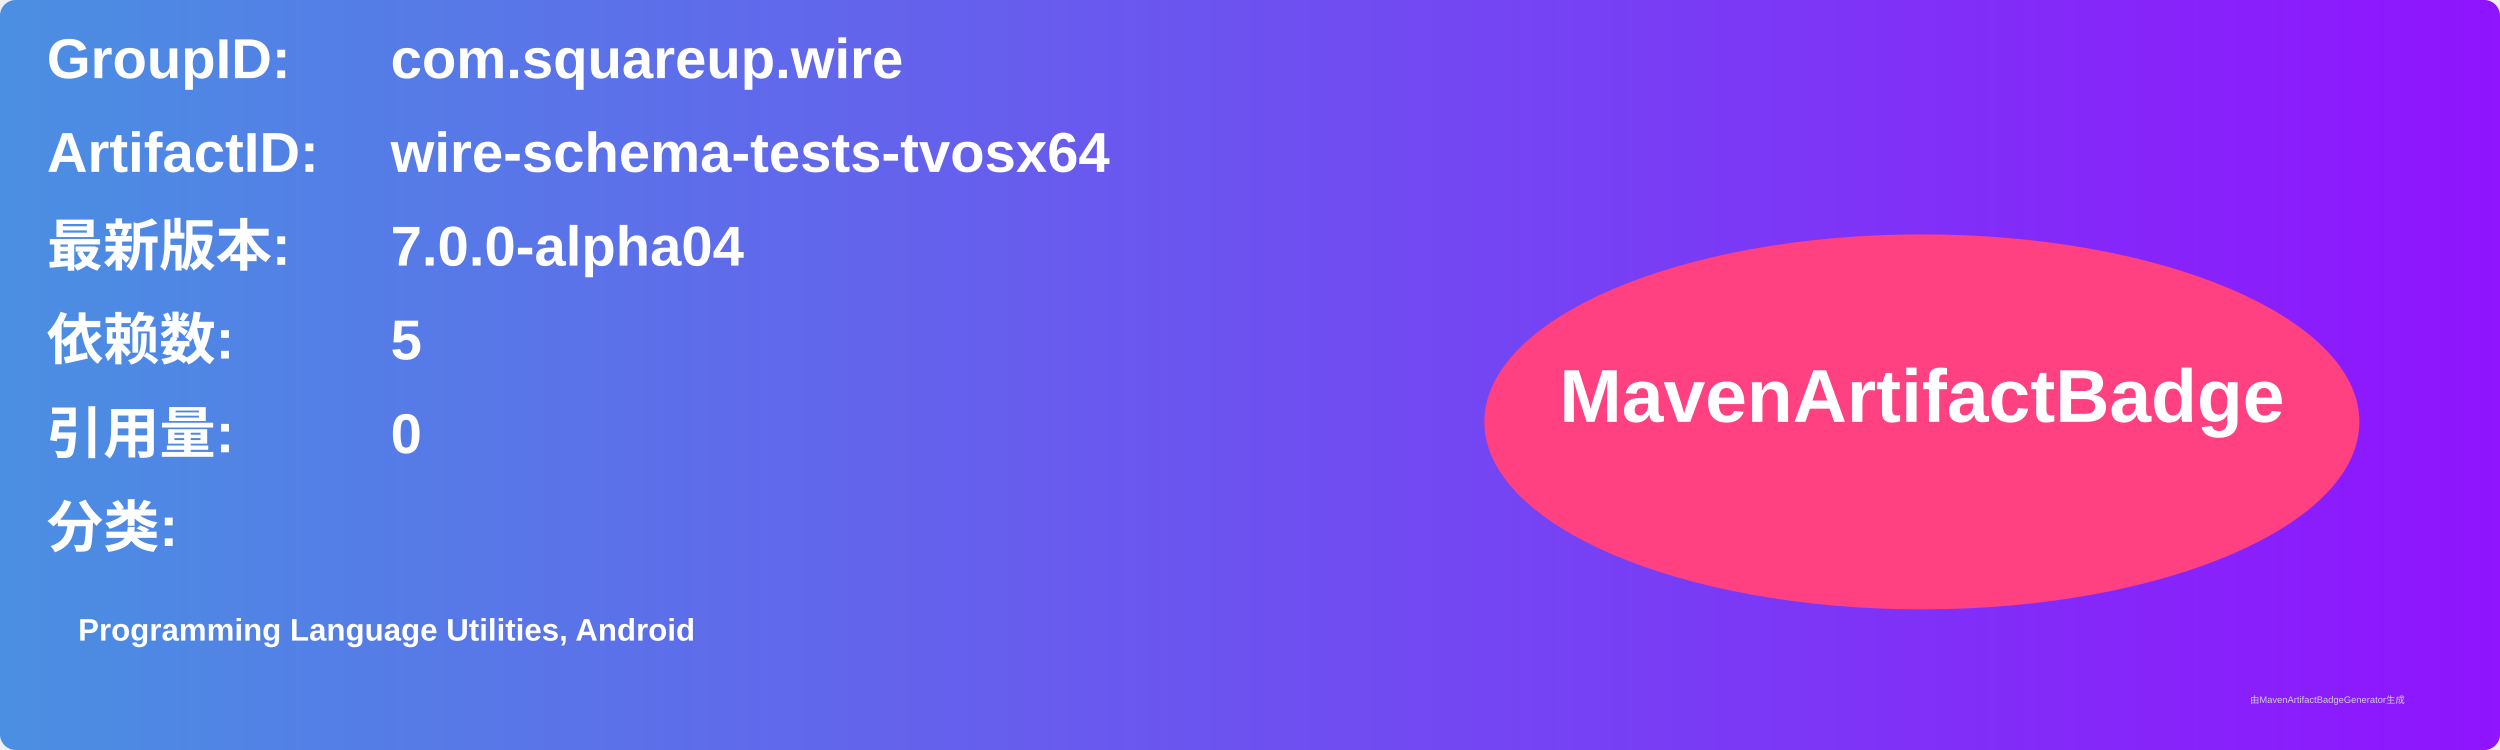
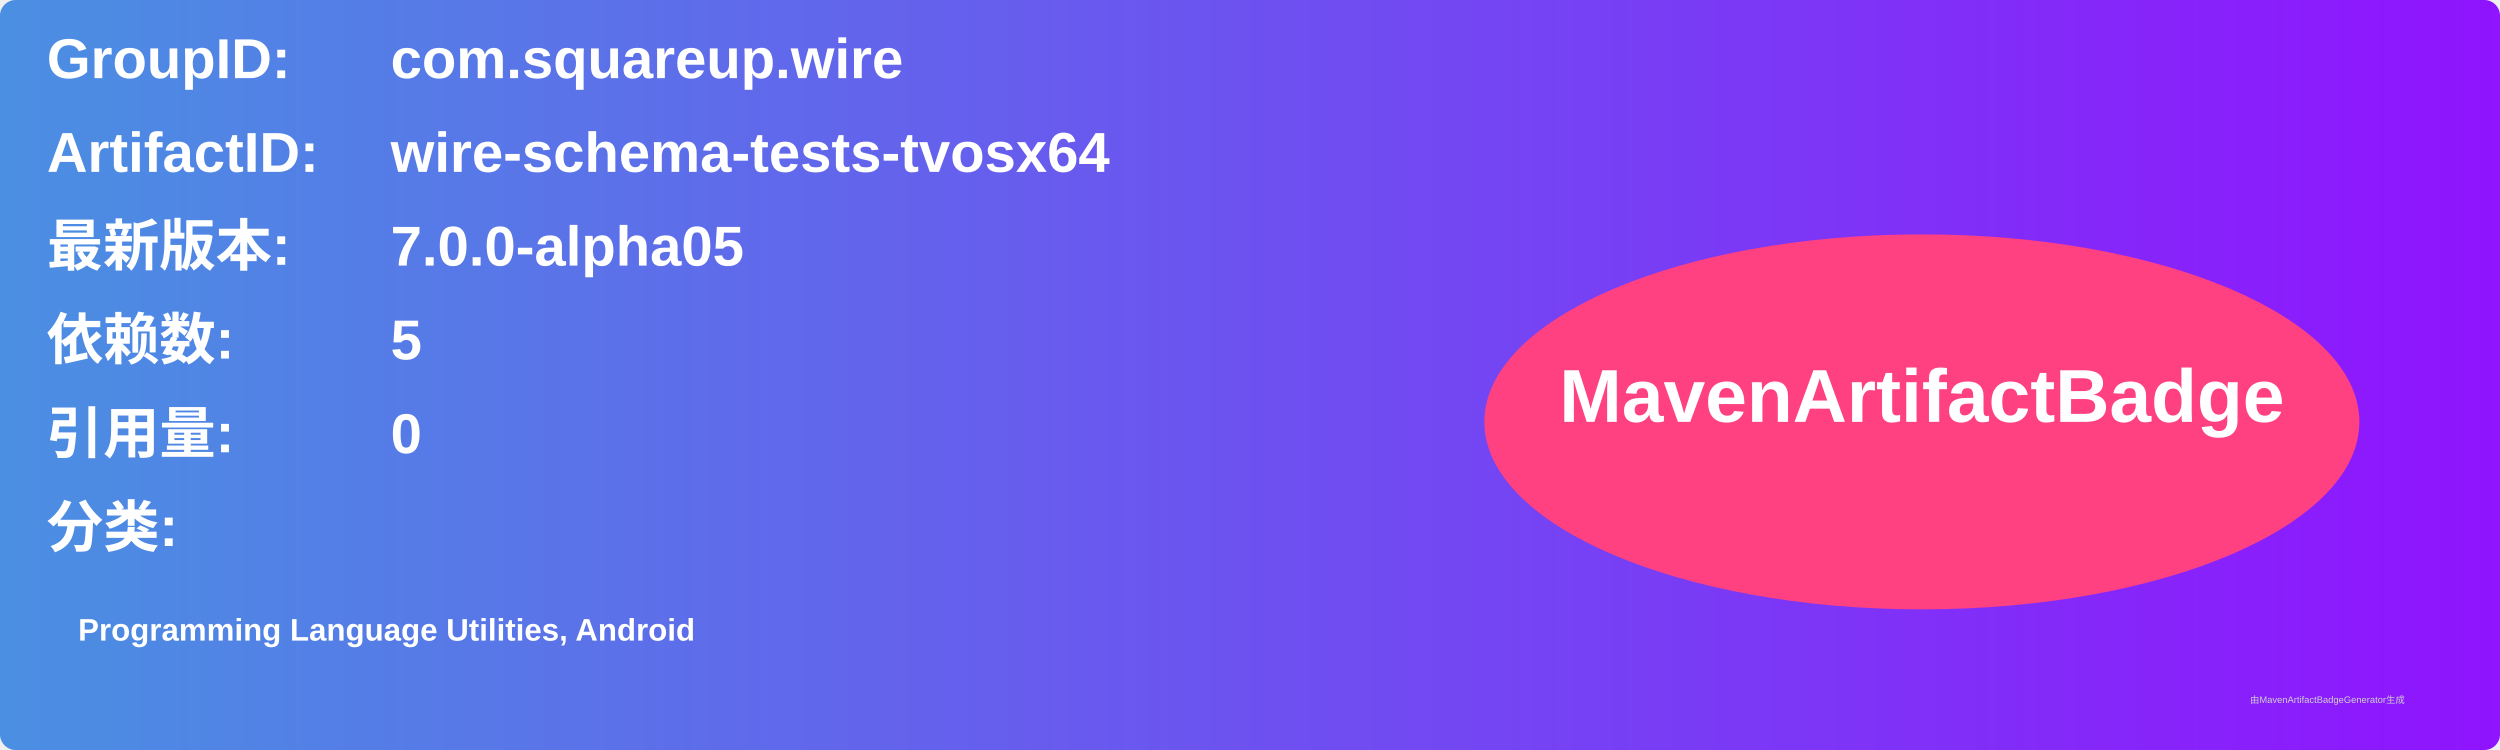
<svg xmlns="http://www.w3.org/2000/svg" width="800" height="240" viewBox="0 0 800 240">
  <linearGradient id="grad" x1="0%" y1="0%" x2="100%" y2="0%">
    <stop offset="0%" stop-color="#4a90e2" />
    <stop offset="100%" stop-color="#9013fe" />
  </linearGradient>
  <rect width="100%" height="100%" rx="5" ry="5" fill="url(#grad)" />
  <g transform="translate(15, 15)">
    <text x="0" y="10" font-family="Arial" font-size="18" fill="white" font-weight="bold" width="260">GroupID:</text>
    <text x="110" y="10" font-family="Arial" font-size="18" fill="white" font-weight="bold" width="460">com.squareup.wire</text>
    <text x="0" y="40" font-family="Arial" font-size="18" fill="white" font-weight="bold" width="260">ArtifactID:</text>
    <text x="110" y="40" font-family="Arial" font-size="18" fill="white" font-weight="bold" width="460">wire-schema-tests-tvosx64</text>
    <text x="0" y="70" font-family="Arial" font-size="18" fill="white" font-weight="bold">最新版本:</text>
    <text x="110" y="70" font-family="Arial" font-size="18" fill="white" font-weight="bold">
-       <tspan font-weight="bold">7.0.0-alpha04</tspan>
+       <tspan font-weight="bold">7.0.0-alpha05</tspan>
    </text>
    <text x="0" y="100" font-family="Arial" font-size="18" fill="white" font-weight="bold">依赖数: </text>
    <text x="110" y="100" font-family="Arial" font-size="18" fill="white">
      <tspan font-weight="bold">5</tspan>
    </text>
    <text x="0" y="130" font-family="Arial" font-size="18" fill="white" font-weight="bold">引用量: </text>
    <text x="110" y="130" font-family="Arial" font-size="18" fill="white">
      <tspan font-weight="bold">0</tspan>
    </text>
    <text x="0" y="160" font-family="Arial" font-size="18" fill="white" font-weight="bold">分类:</text>
    <text x="10" y="190" font-family="Arial" font-size="10" fill="white">
      <tspan font-weight="bold">Programming Language Utilities, Android</tspan>
    </text>
    <ellipse cx="600" cy="120" rx="140" ry="60" fill="#ff4081" />
    <text x="600" y="120" text-anchor="middle" font-family="Arial" font-size="24" fill="white" font-weight="bold">MavenArtifactBadge</text>
  </g>
  <text x="720" y="225" font-family="Arial" font-size="3" fill="#d0d0d0">由MavenArtifactBadgeGenerator生成</text>
</svg>
